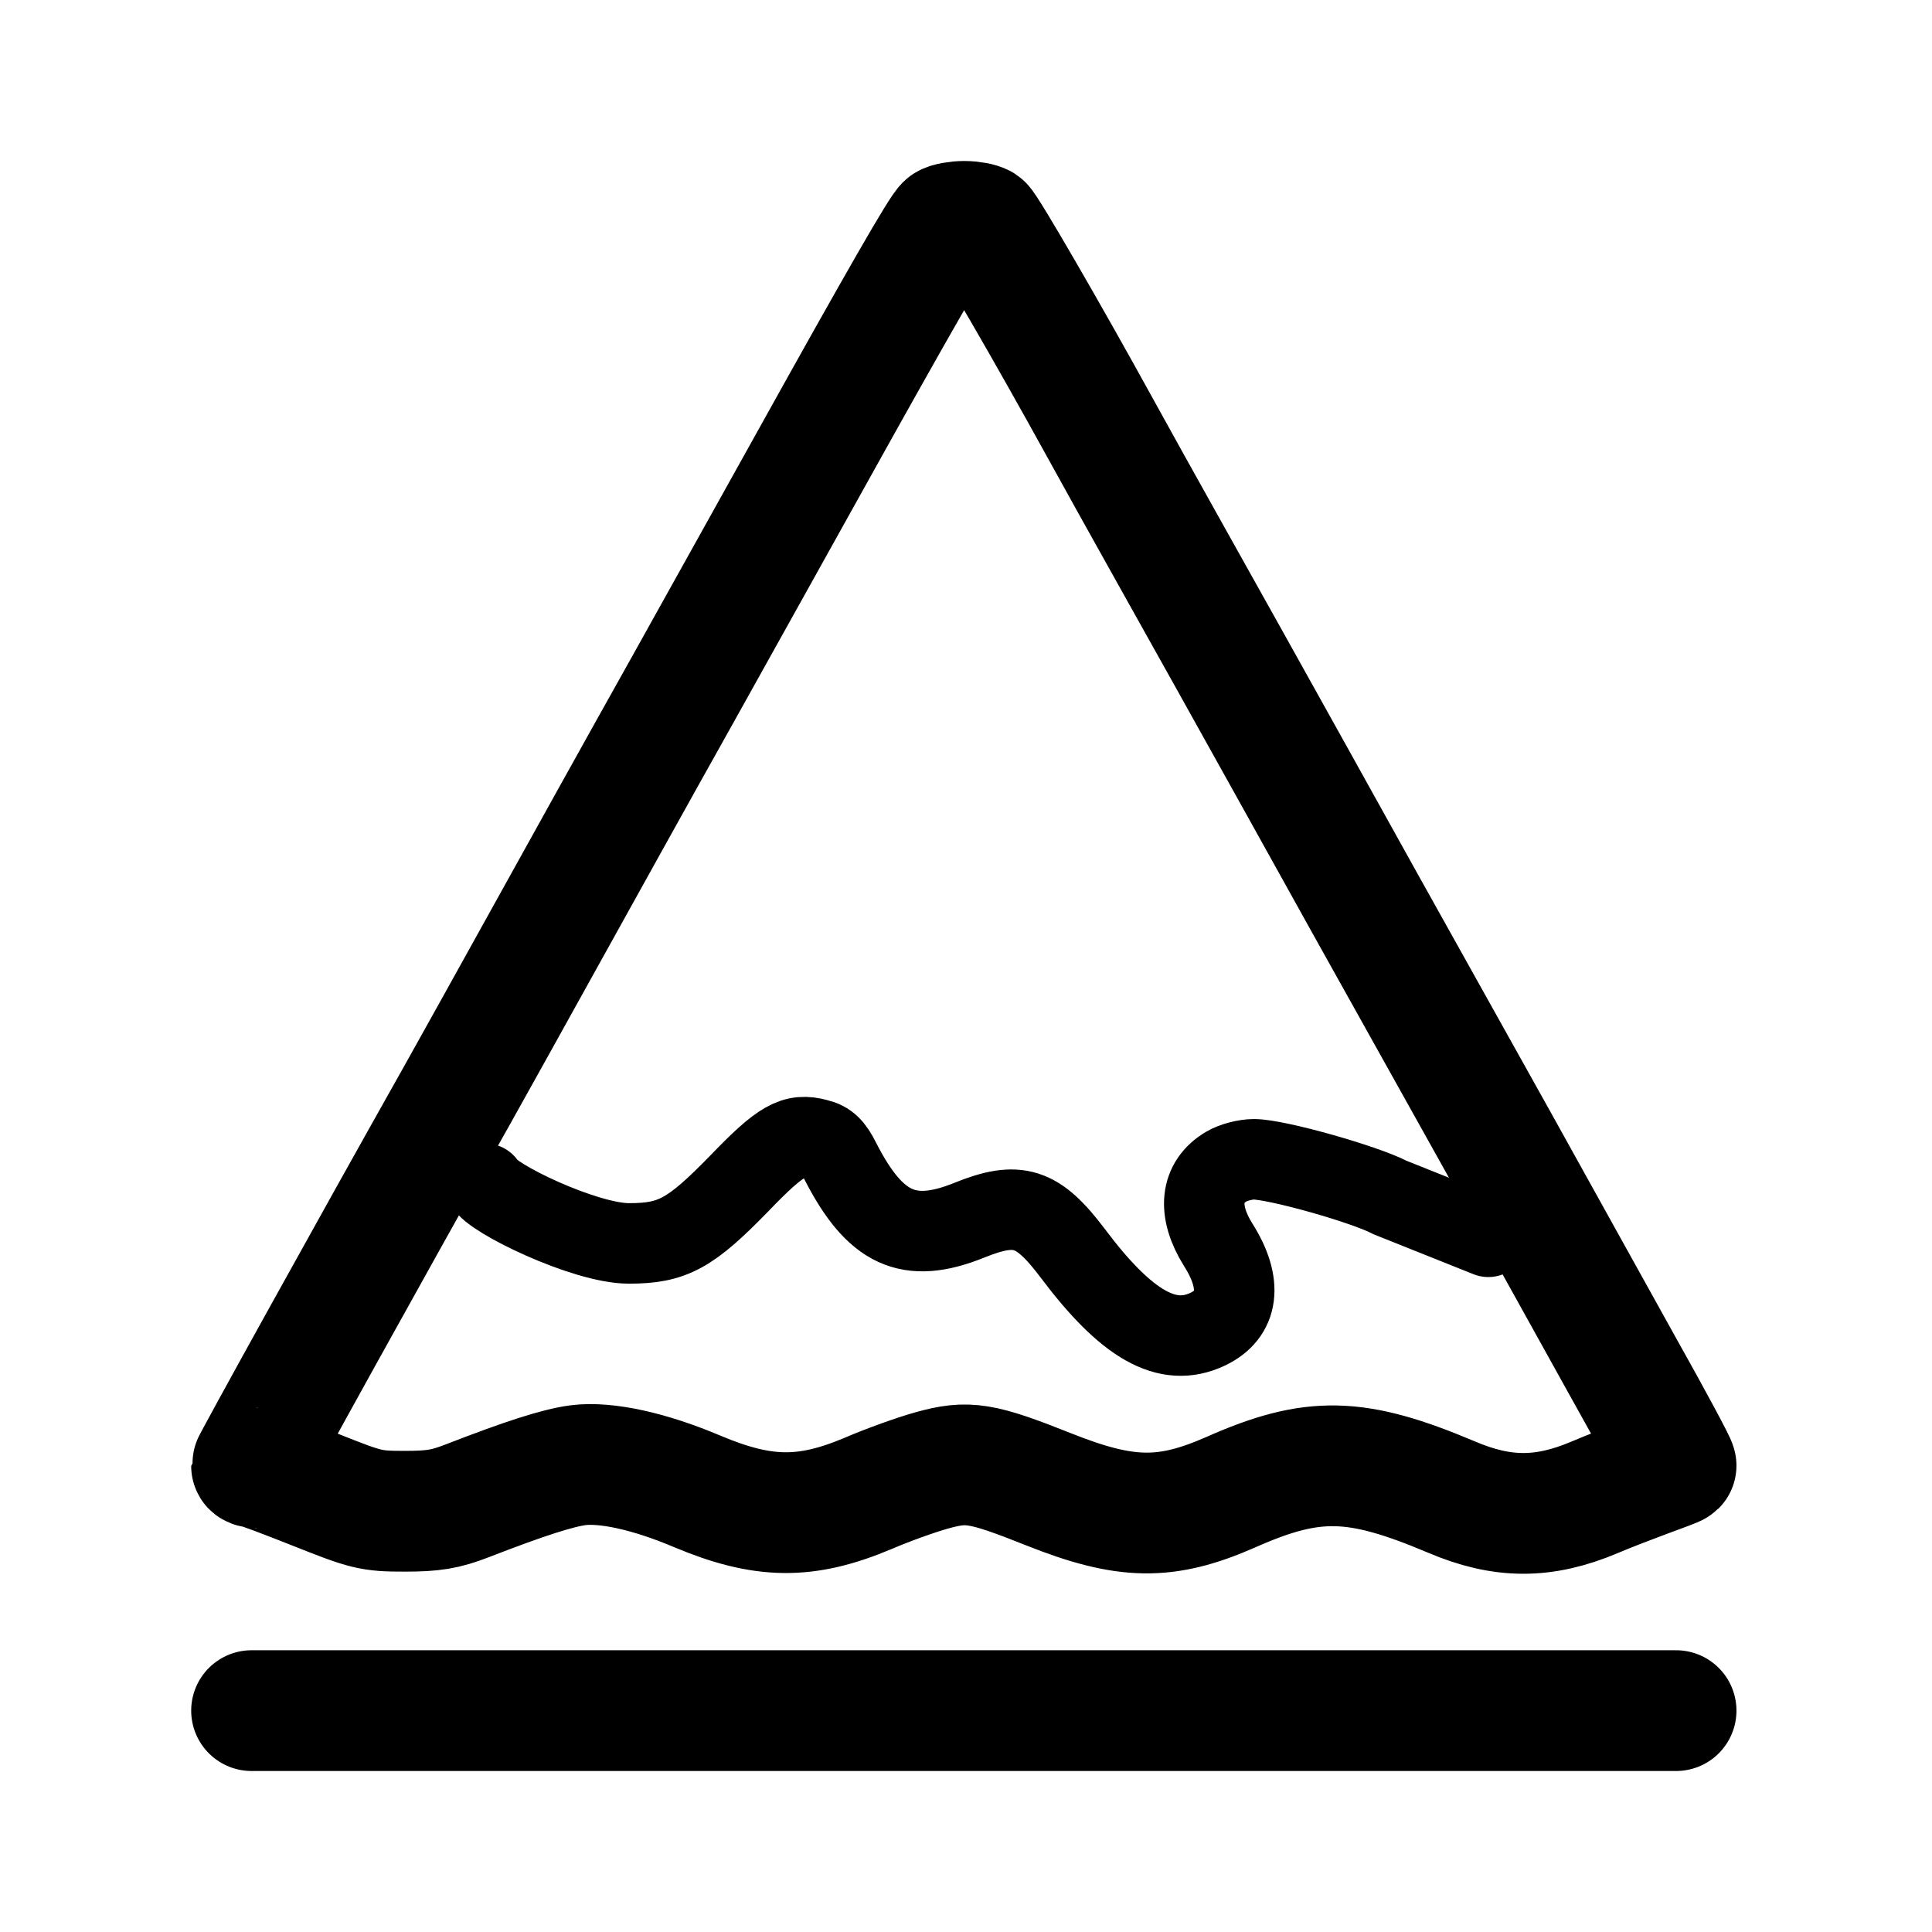
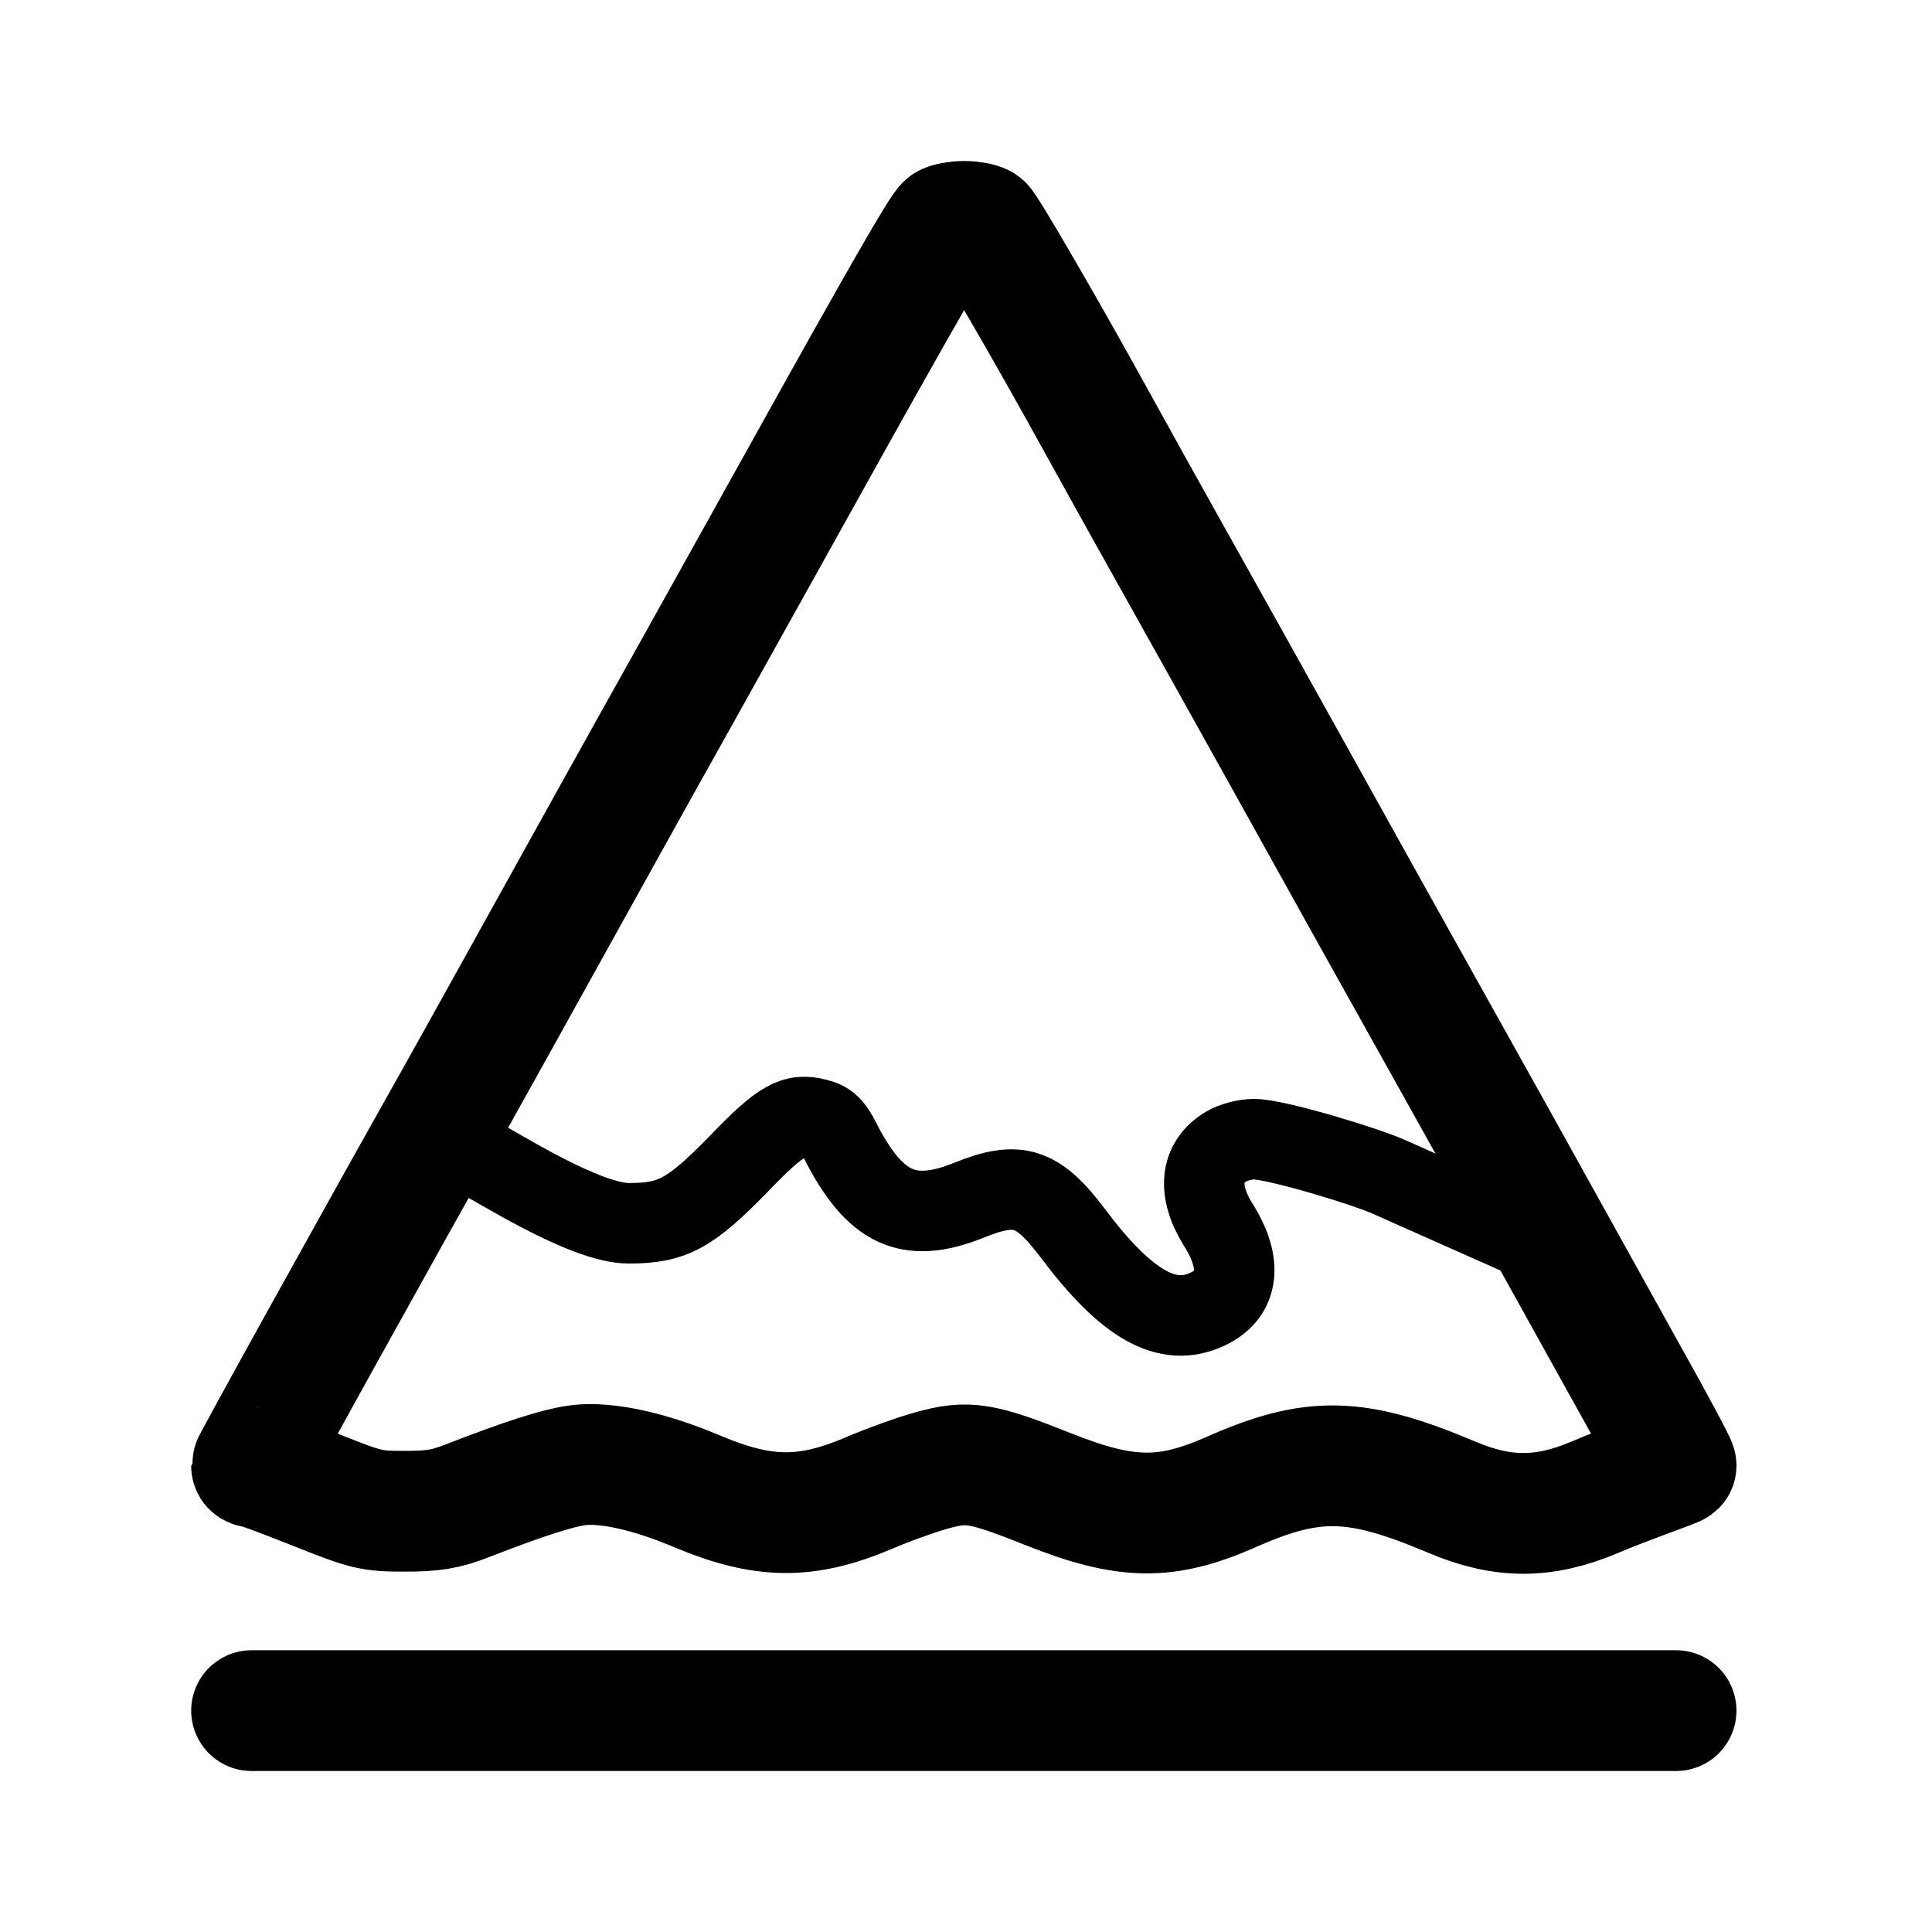
<svg xmlns="http://www.w3.org/2000/svg" width="192" height="192" viewBox="0 0 192 192" fill="none">
  <path d="M25 170L166.567 170" stroke="black" stroke-width="12" stroke-linecap="round" />
-   <path d="M48.198 117.633C48.783 119.054 58.105 123.569 62.494 123.569C66.841 123.569 68.597 122.607 73.446 117.633C77.626 113.286 78.921 112.575 81.221 113.202C82.266 113.453 82.809 113.996 83.478 115.334C86.947 122.148 90.291 123.694 96.311 121.27C101.16 119.305 103.124 119.932 106.594 124.53C111.986 131.72 116.041 133.977 120.012 132.096C123.105 130.633 123.523 127.582 121.057 123.694C118.967 120.35 119.26 117.466 121.893 115.919C122.52 115.543 123.732 115.209 124.61 115.209C126.867 115.209 135.604 117.675 138.154 119.013L147.911 122.912" stroke="black" stroke-width="8" stroke-linecap="round" />
+   <path d="M47.5 115C49.302 115.867 58.105 121.569 62.494 121.569C66.841 121.569 68.597 120.607 73.446 115.633C77.626 111.286 78.921 110.575 81.221 111.202C82.266 111.453 82.809 111.996 83.478 113.334C86.947 120.148 90.291 121.694 96.311 119.27C101.16 117.305 103.124 117.932 106.594 122.53C111.986 129.72 116.041 131.977 120.012 130.096C123.105 128.633 123.523 125.582 121.057 121.694C118.967 118.35 119.26 115.466 121.893 113.919C122.52 113.543 123.732 113.209 124.61 113.209C126.867 113.209 136 116 138.154 117.013L155 124.5" stroke="black" stroke-width="8" stroke-linecap="round" />
  <path d="M94.022 22.316C93.552 22.592 89.444 29.731 80.366 46.06C77.549 51.148 71.876 61.284 67.845 68.542C63.776 75.799 57.711 86.724 54.346 92.798C50.981 98.872 46.99 106.051 45.464 108.772C36.738 124.273 25 145.493 25 145.69C25 145.769 25.196 145.848 25.43 145.848C25.665 145.848 28.287 146.834 31.261 148.017C36.425 150.068 36.817 150.186 40.221 150.186C43.077 150.186 44.251 149.989 46.403 149.161C52.194 146.913 55.403 145.887 57.437 145.611C60.215 145.256 64.558 146.203 69.293 148.214C75.867 150.975 80.092 151.015 86.275 148.412C88.192 147.583 91.048 146.558 92.613 146.124C96.174 145.138 97.504 145.335 104.234 148.017C111.864 151.054 115.856 151.133 122.312 148.293C130.489 144.665 134.794 144.783 144.223 148.766C149.31 150.936 153.419 150.936 158.466 148.806C159.836 148.214 162.222 147.307 163.709 146.755C165.235 146.203 166.487 145.729 166.566 145.651C166.644 145.572 164.257 141.115 161.244 135.751C149.545 114.649 146.415 109.048 141.406 100.095C138.55 95.007 132.915 84.871 128.885 77.613C124.855 70.356 119.299 60.416 116.56 55.526C113.821 50.635 110.573 44.797 109.321 42.51C104.156 33.123 98.052 22.592 97.622 22.316C97.387 22.158 96.565 22 95.822 22C95.079 22 94.257 22.158 94.022 22.316Z" stroke="black" stroke-width="12" />
</svg>
